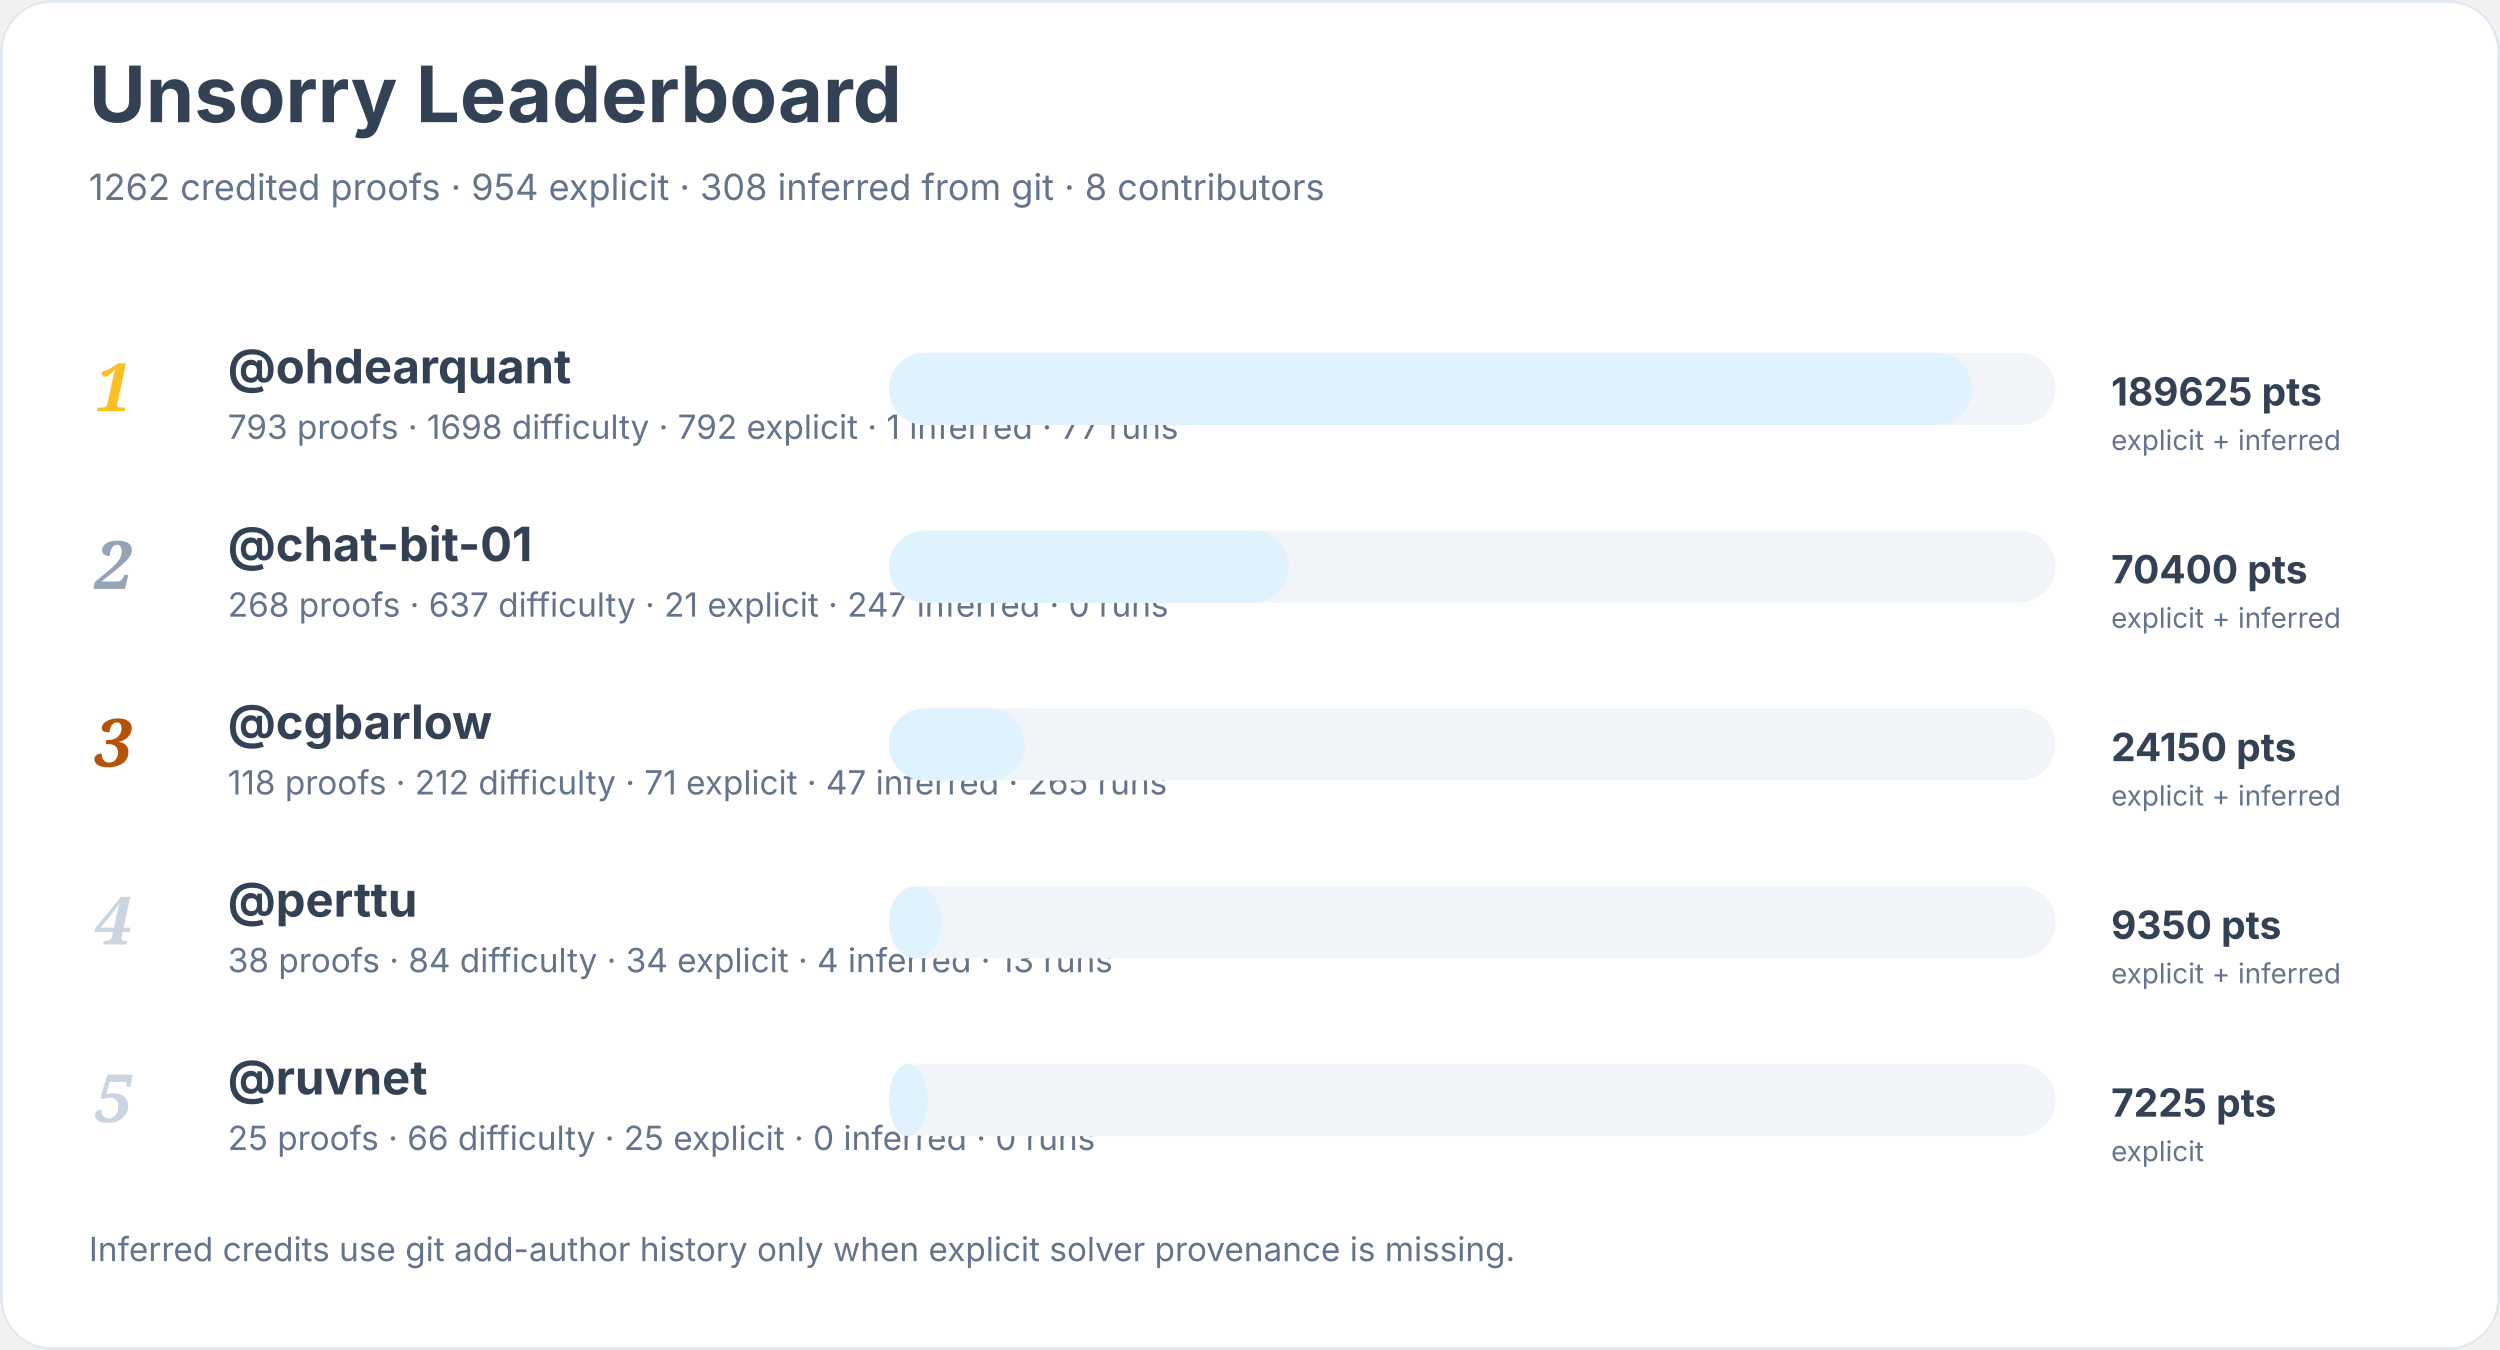
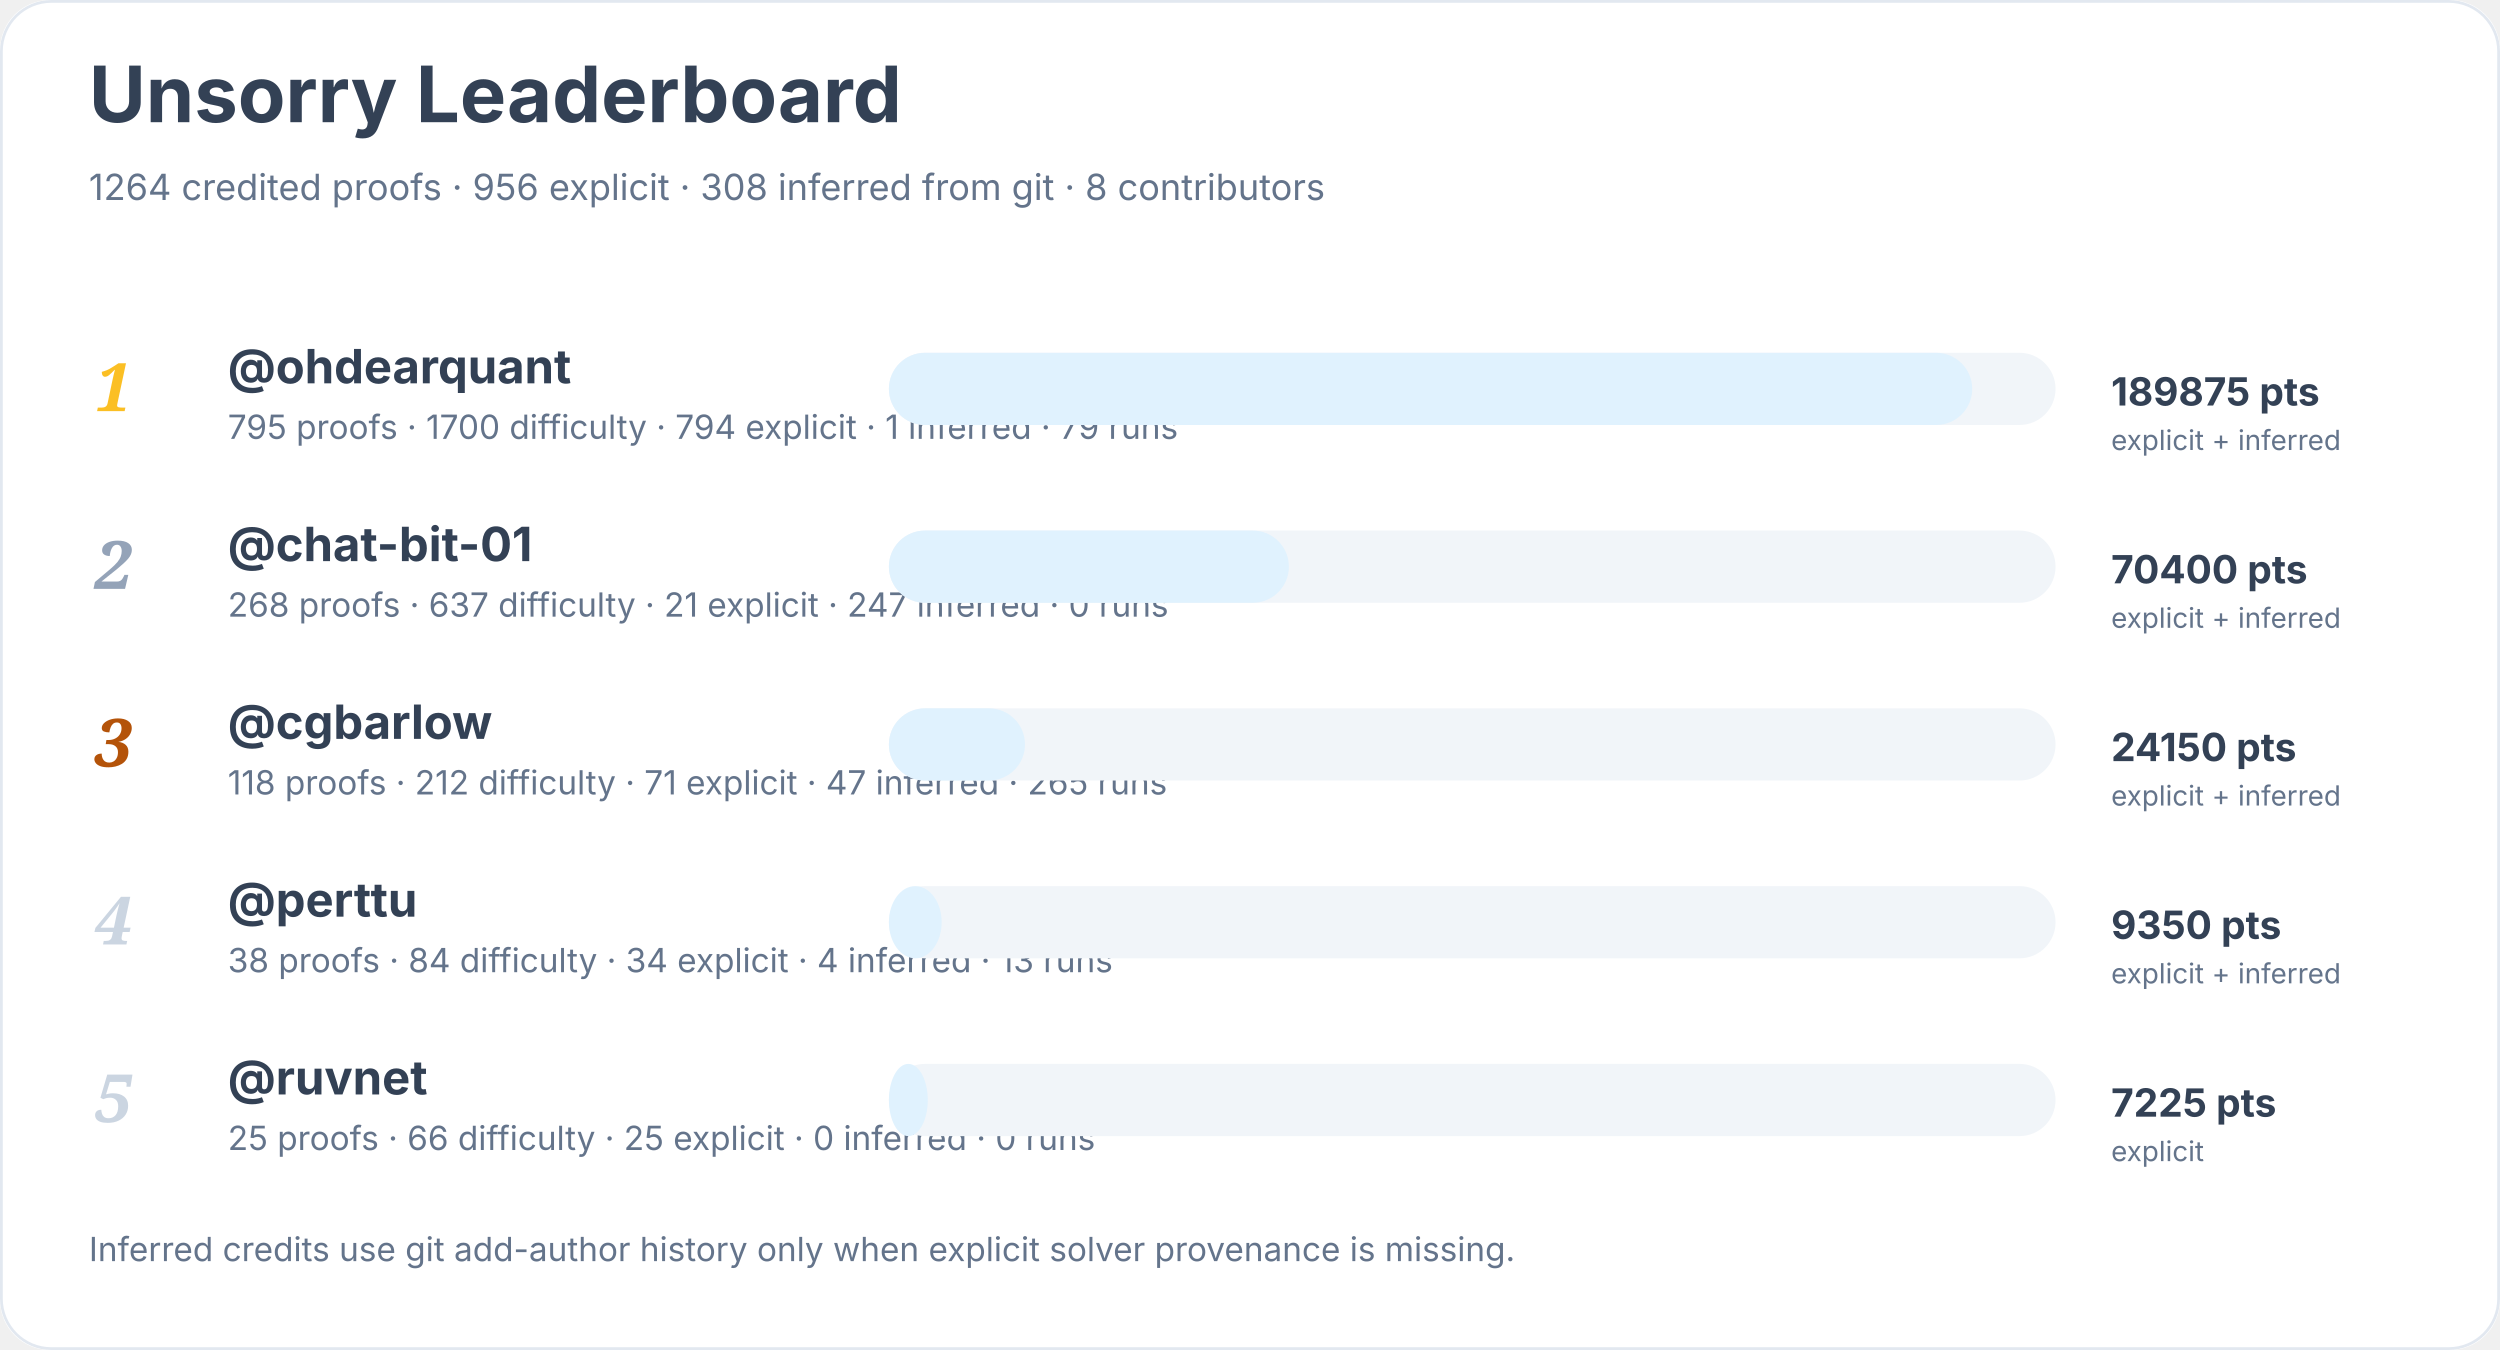
<svg xmlns="http://www.w3.org/2000/svg" width="900" height="486" viewBox="0 0 900 486" role="img" aria-labelledby="title desc">
  <rect width="900" height="100%" rx="18" fill="#ffffff" />
  <rect x="0.5" y="0.5" width="899" height="485" rx="18" fill="none" stroke="#e2e8f0" />
  <text x="32" y="44" font-family="Inter, system-ui, sans-serif" font-size="28" font-weight="700" fill="#334155">Unsorry Leaderboard</text>
-   <text x="32" y="72" font-family="Inter, system-ui, sans-serif" font-size="13" fill="#64748b">1262 credited proofs · 954 explicit · 308 inferred from git · 8 contributors</text>
+   <text x="32" y="72" font-family="Inter, system-ui, sans-serif" font-size="13" fill="#64748b">1264 credited proofs · 956 explicit · 308 inferred from git · 8 contributors</text>
  <text x="34" y="148" font-family="Georgia, serif" font-size="24" font-style="italic" font-weight="700" fill="#fbbf24">1</text>
  <a href="https://github.com/ohdearquant">
    <text x="82" y="138" font-family="Inter, system-ui, sans-serif" font-size="17" font-weight="650" fill="#334155">@ohdearquant</text>
  </a>
-   <text x="82" y="158" font-family="Inter, system-ui, sans-serif" font-size="12" fill="#64748b">793 proofs · 1698 difficulty · 792 explicit · 1 inferred · 77 runs</text>
+   <text x="82" y="158" font-family="Inter, system-ui, sans-serif" font-size="12" fill="#64748b">795 proofs · 1700 difficulty · 794 explicit · 1 inferred · 79 runs</text>
  <rect x="320" y="127" width="420" height="26" rx="13" fill="#f1f5f9" />
  <rect x="320" y="127" width="390" height="26" rx="13" fill="#e0f2fe" />
-   <text x="760" y="146" font-family="Inter, system-ui, sans-serif" font-size="14" font-weight="700" fill="#334155">189625 pts</text>
+   <text x="760" y="146" font-family="Inter, system-ui, sans-serif" font-size="14" font-weight="700" fill="#334155">189875 pts</text>
  <text x="760" y="162" font-family="Inter, system-ui, sans-serif" font-size="10" fill="#64748b">explicit + inferred</text>
  <text x="34" y="212" font-family="Georgia, serif" font-size="24" font-style="italic" font-weight="700" fill="#94a3b8">2</text>
  <a href="https://github.com/chat-bit-01">
    <text x="82" y="202" font-family="Inter, system-ui, sans-serif" font-size="17" font-weight="650" fill="#334155">@chat-bit-01</text>
  </a>
  <text x="82" y="222" font-family="Inter, system-ui, sans-serif" font-size="12" fill="#64748b">268 proofs · 637 difficulty · 21 explicit · 247 inferred · 0 runs</text>
  <rect x="320" y="191" width="420" height="26" rx="13" fill="#f1f5f9" />
  <rect x="320" y="191" width="144" height="26" rx="13" fill="#e0f2fe" />
  <text x="760" y="210" font-family="Inter, system-ui, sans-serif" font-size="14" font-weight="700" fill="#334155">70400 pts</text>
  <text x="760" y="226" font-family="Inter, system-ui, sans-serif" font-size="10" fill="#64748b">explicit + inferred</text>
  <text x="34" y="276" font-family="Georgia, serif" font-size="24" font-style="italic" font-weight="700" fill="#b45309">3</text>
  <a href="https://github.com/cgbarlow">
    <text x="82" y="266" font-family="Inter, system-ui, sans-serif" font-size="17" font-weight="650" fill="#334155">@cgbarlow</text>
  </a>
  <text x="82" y="286" font-family="Inter, system-ui, sans-serif" font-size="12" fill="#64748b">118 proofs · 212 difficulty · 71 explicit · 47 inferred · 265 runs</text>
  <rect x="320" y="255" width="420" height="26" rx="13" fill="#f1f5f9" />
  <rect x="320" y="255" width="49" height="26" rx="13" fill="#e0f2fe" />
  <text x="760" y="274" font-family="Inter, system-ui, sans-serif" font-size="14" font-weight="700" fill="#334155">24150 pts</text>
  <text x="760" y="290" font-family="Inter, system-ui, sans-serif" font-size="10" fill="#64748b">explicit + inferred</text>
  <text x="34" y="340" font-family="Georgia, serif" font-size="24" font-style="italic" font-weight="700" fill="#cbd5e1">4</text>
  <a href="https://github.com/perttu">
    <text x="82" y="330" font-family="Inter, system-ui, sans-serif" font-size="17" font-weight="650" fill="#334155">@perttu</text>
  </a>
  <text x="82" y="350" font-family="Inter, system-ui, sans-serif" font-size="12" fill="#64748b">38 proofs · 84 difficulty · 34 explicit · 4 inferred · 13 runs</text>
  <rect x="320" y="319" width="420" height="26" rx="13" fill="#f1f5f9" />
  <rect x="320" y="319" width="19" height="26" rx="13" fill="#e0f2fe" />
  <text x="760" y="338" font-family="Inter, system-ui, sans-serif" font-size="14" font-weight="700" fill="#334155">9350 pts</text>
  <text x="760" y="354" font-family="Inter, system-ui, sans-serif" font-size="10" fill="#64748b">explicit + inferred</text>
  <text x="34" y="404" font-family="Georgia, serif" font-size="24" font-style="italic" font-weight="700" fill="#cbd5e1">5</text>
  <a href="https://github.com/ruvnet">
    <text x="82" y="394" font-family="Inter, system-ui, sans-serif" font-size="17" font-weight="650" fill="#334155">@ruvnet</text>
  </a>
  <text x="82" y="414" font-family="Inter, system-ui, sans-serif" font-size="12" fill="#64748b">25 proofs · 66 difficulty · 25 explicit · 0 inferred · 0 runs</text>
  <rect x="320" y="383" width="420" height="26" rx="13" fill="#f1f5f9" />
  <rect x="320" y="383" width="14" height="26" rx="13" fill="#e0f2fe" />
  <text x="760" y="402" font-family="Inter, system-ui, sans-serif" font-size="14" font-weight="700" fill="#334155">7225 pts</text>
  <text x="760" y="418" font-family="Inter, system-ui, sans-serif" font-size="10" fill="#64748b">explicit</text>
  <text x="32" y="454" font-family="Inter, system-ui, sans-serif" font-size="12" fill="#64748b">Inferred credits use git add-author history only when explicit solver provenance is missing.</text>
</svg>
